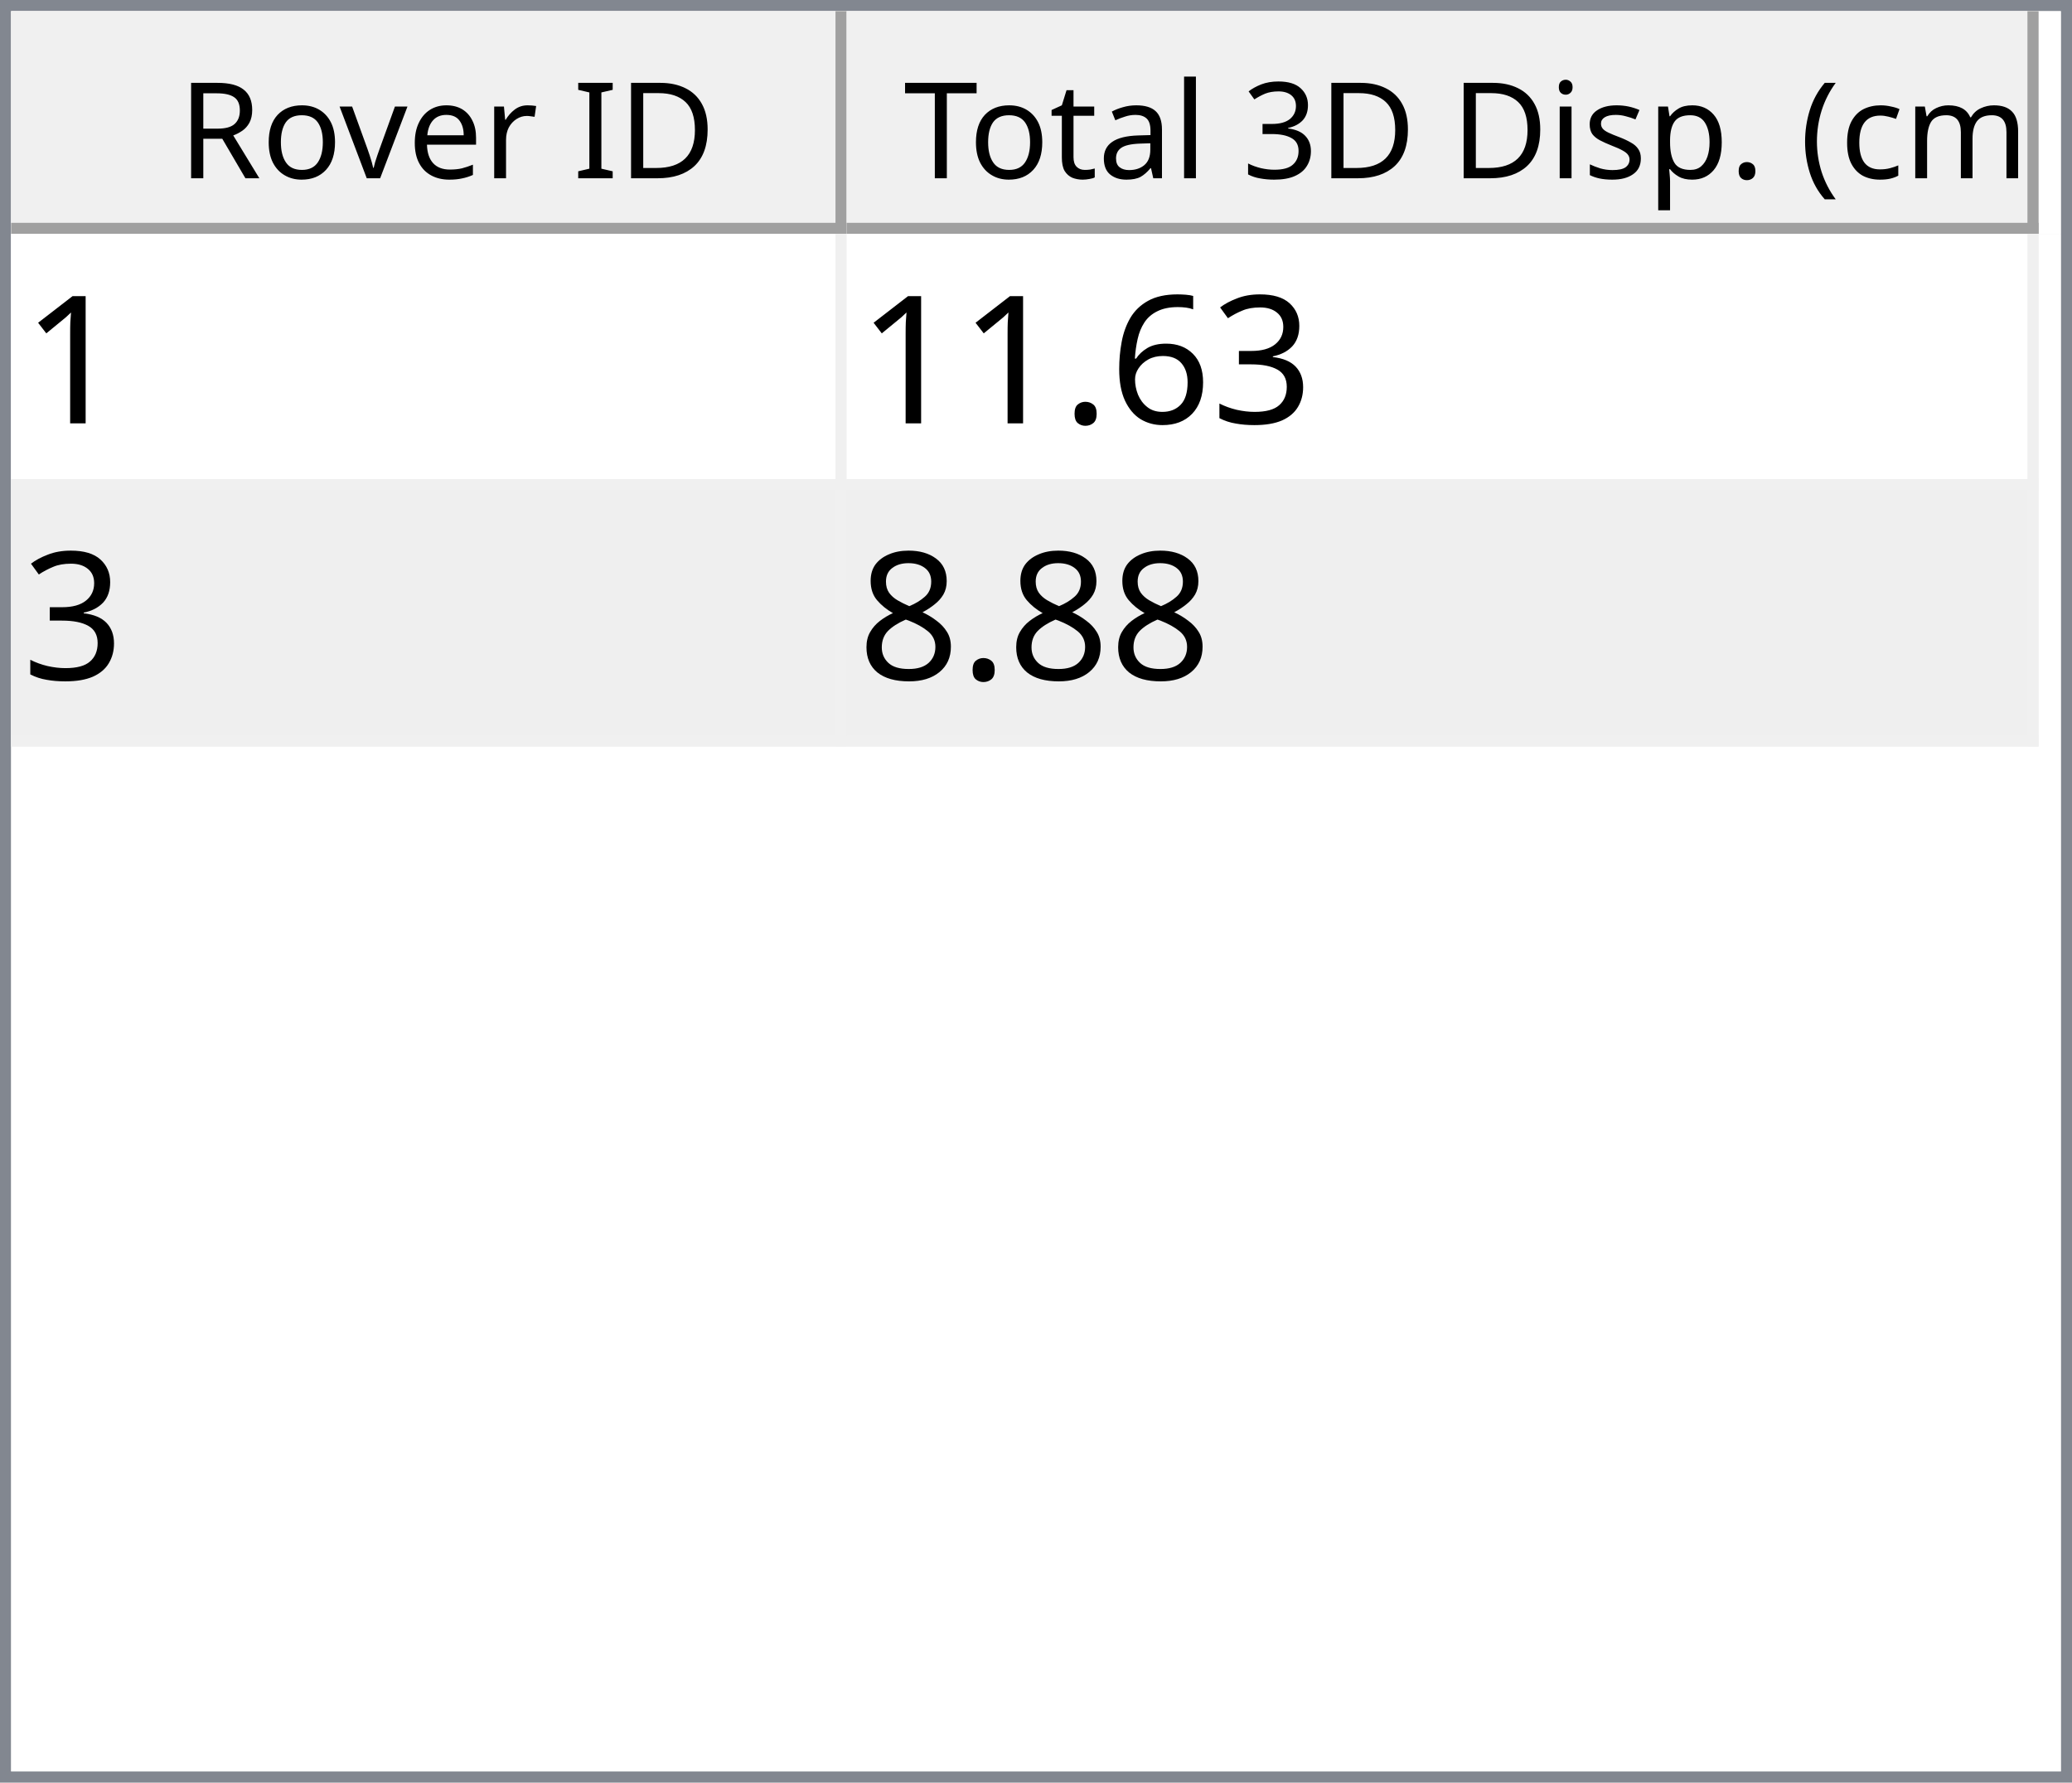
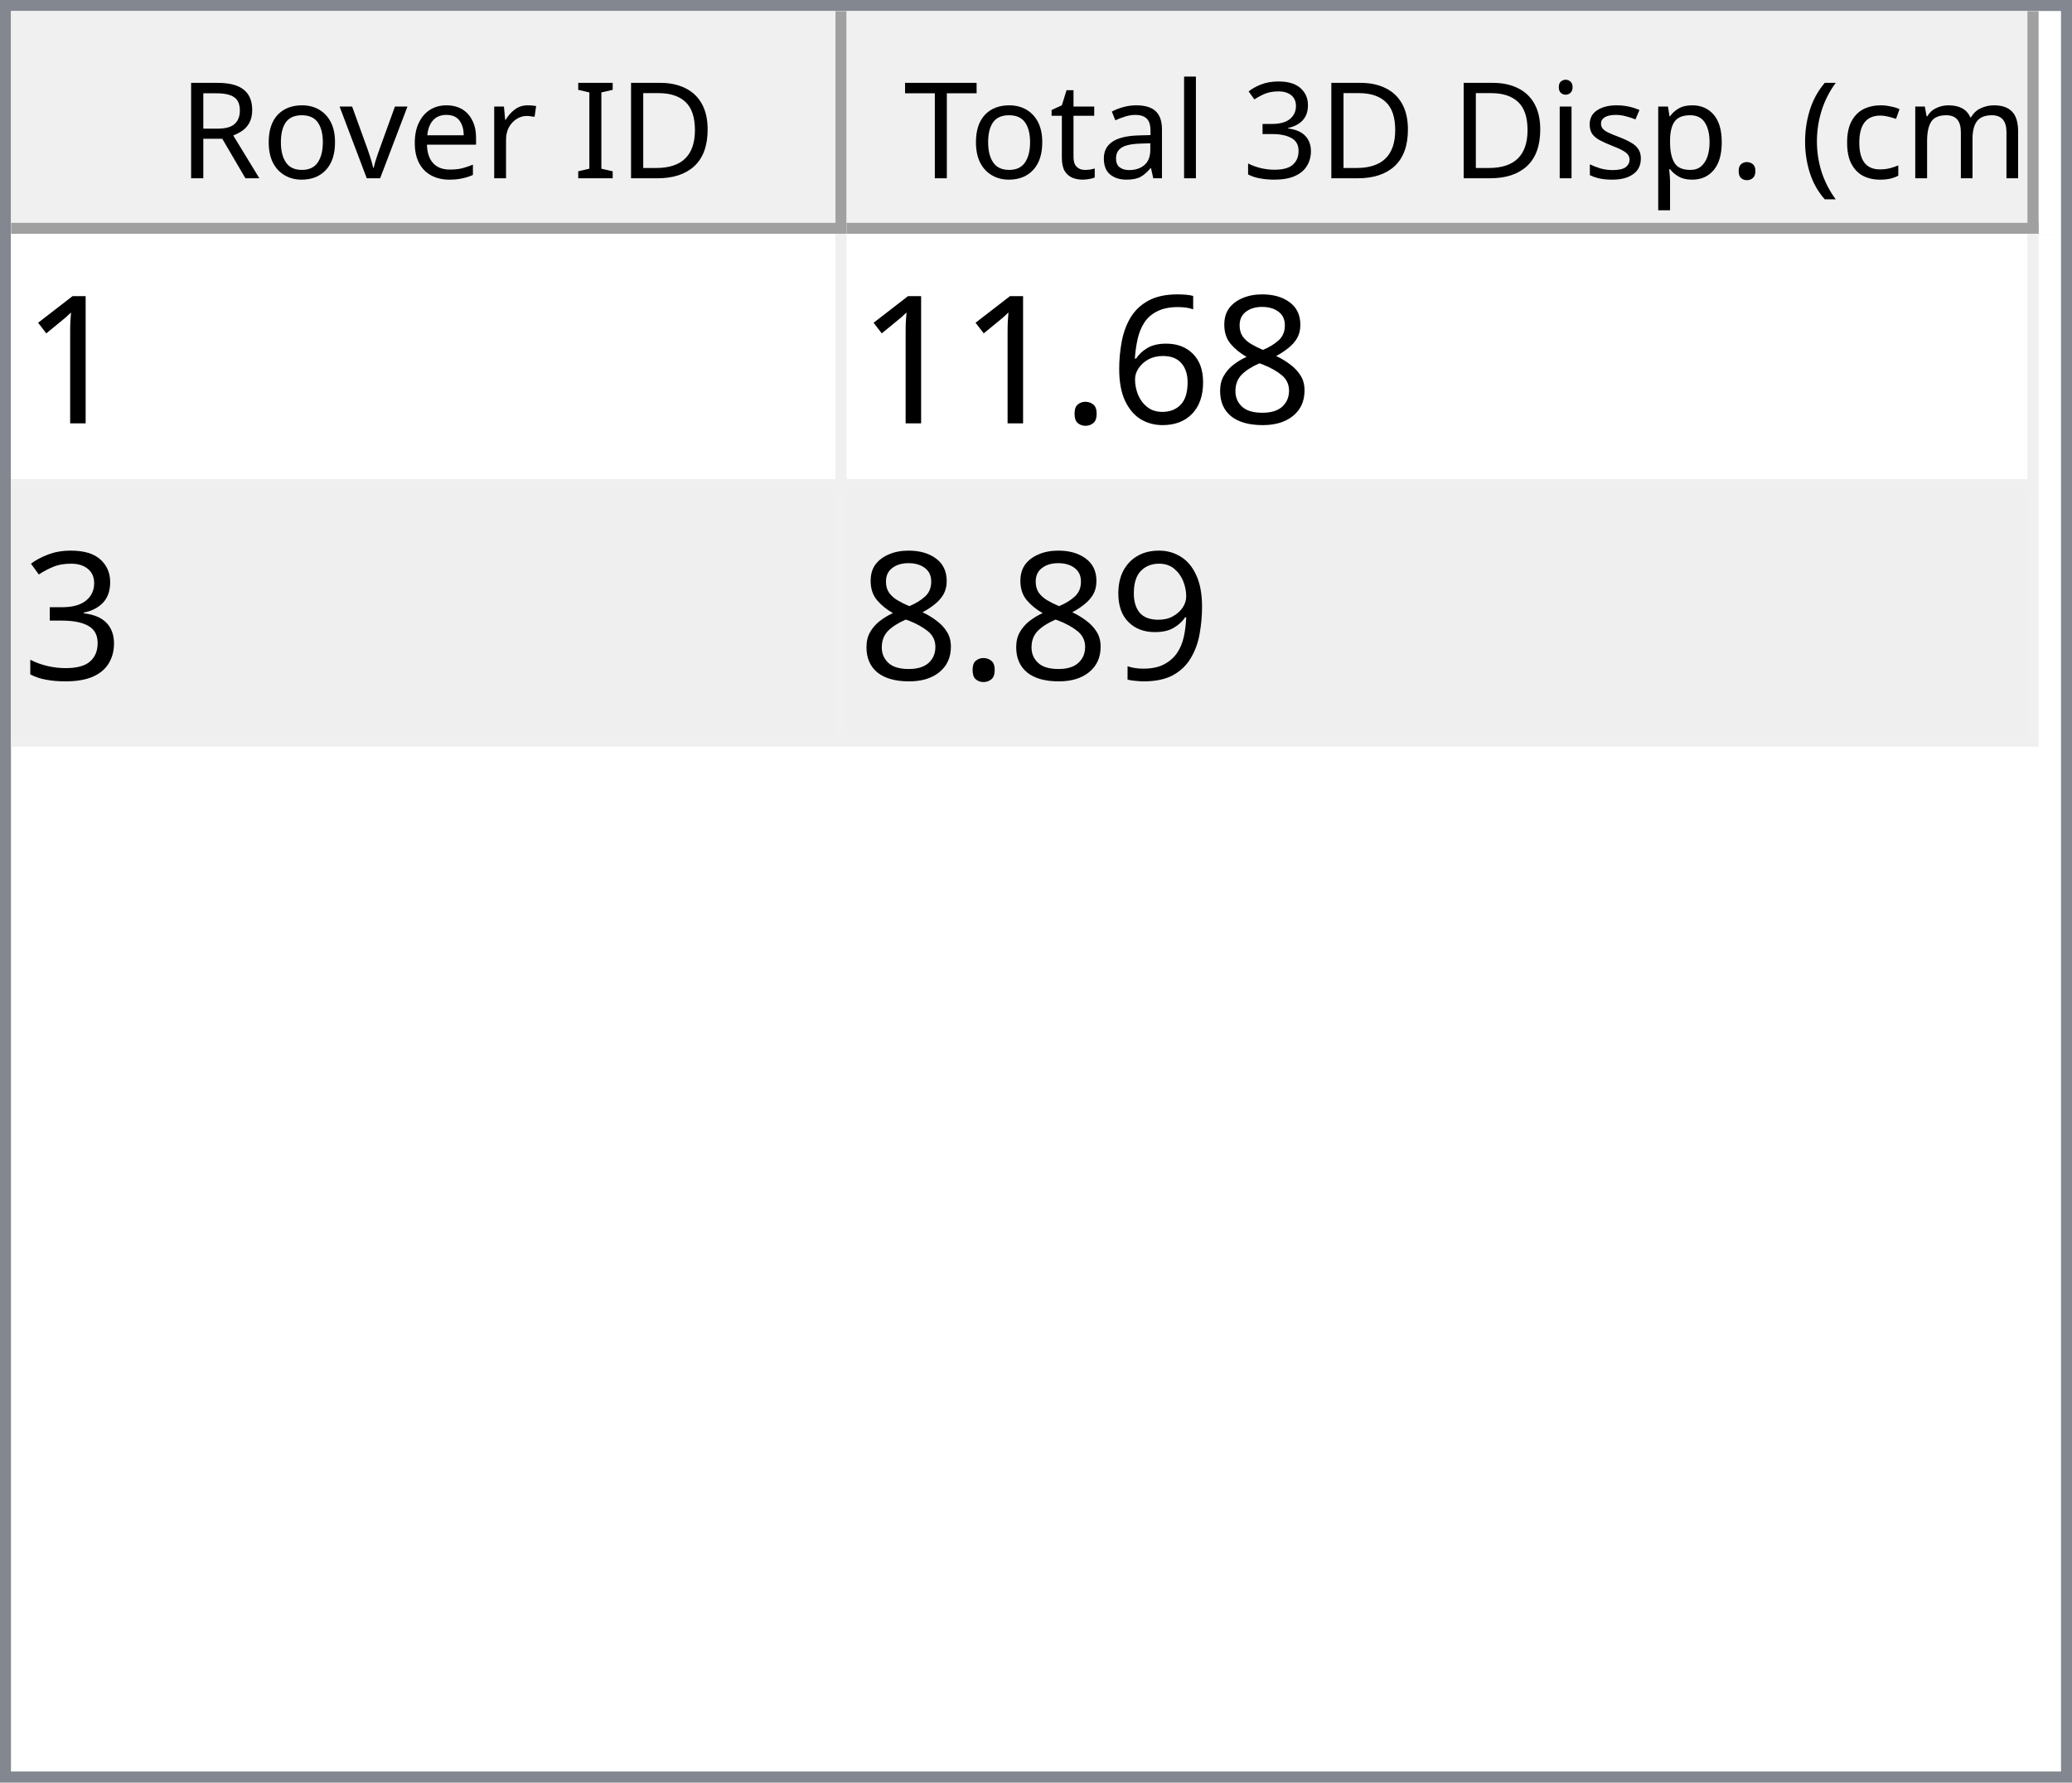
<svg xmlns="http://www.w3.org/2000/svg" style="fill-opacity:1; color-rendering:auto; color-interpolation:auto; text-rendering:auto; stroke:black; stroke-linecap:square; stroke-miterlimit:10; shape-rendering:auto; stroke-opacity:1; fill:black; stroke-dasharray:none; font-weight:normal; stroke-width:1; font-family:'Dialog'; font-style:normal; stroke-linejoin:miter; font-size:12px; stroke-dashoffset:0; image-rendering:auto;" width="186" height="160">
  <defs id="genericDefs" />
  <g>
    <defs id="defs1">
      <clipPath clipPathUnits="userSpaceOnUse" id="clipPath1">
        <path d="M0 0 L186 0 L186 160 L0 160 L0 0 Z" />
      </clipPath>
      <clipPath clipPathUnits="userSpaceOnUse" id="clipPath2">
        <path d="M0 0 L0 160 L186 160 L186 0 Z" />
      </clipPath>
      <clipPath clipPathUnits="userSpaceOnUse" id="clipPath3">
        <path d="M0 0 L0 20 L184 20 L184 0 Z" />
      </clipPath>
      <clipPath clipPathUnits="userSpaceOnUse" id="clipPath4">
        <path d="M0 0 L0 20 L75 20 L75 0 Z" />
      </clipPath>
      <clipPath clipPathUnits="userSpaceOnUse" id="clipPath5">
        <path d="M1 1 L1 19 L74 19 L74 1 Z" />
      </clipPath>
      <clipPath clipPathUnits="userSpaceOnUse" id="clipPath6">
        <path d="M0 0 L0 18 L73 18 L73 0 Z" />
      </clipPath>
      <clipPath clipPathUnits="userSpaceOnUse" id="clipPath7">
        <path d="M-0.5 -0.5 L-0.5 19.5 L74.5 19.5 L74.5 -0.5 Z" />
      </clipPath>
      <clipPath clipPathUnits="userSpaceOnUse" id="clipPath8">
        <path d="M0 0 L0 20 L107 20 L107 0 Z" />
      </clipPath>
      <clipPath clipPathUnits="userSpaceOnUse" id="clipPath9">
        <path d="M1 1 L1 19 L106 19 L106 1 Z" />
      </clipPath>
      <clipPath clipPathUnits="userSpaceOnUse" id="clipPath10">
        <path d="M0 0 L0 18 L105 18 L105 0 Z" />
      </clipPath>
      <clipPath clipPathUnits="userSpaceOnUse" id="clipPath11">
        <path d="M-0.5 -0.5 L-0.5 19.5 L106.5 19.5 L106.5 -0.5 Z" />
      </clipPath>
      <clipPath clipPathUnits="userSpaceOnUse" id="clipPath12">
        <path d="M0 0 L0 138 L184 138 L184 0 Z" />
      </clipPath>
      <clipPath clipPathUnits="userSpaceOnUse" id="clipPath13">
        <path d="M0 0 L0 46 L182 46 L182 0 Z" />
      </clipPath>
      <clipPath clipPathUnits="userSpaceOnUse" id="clipPath14">
        <path d="M-0.5 -0.5 L-0.5 45.5 L181.5 45.5 L181.5 -0.5 Z" />
      </clipPath>
      <clipPath clipPathUnits="userSpaceOnUse" id="clipPath15">
        <path d="M0 0 L0 22 L74 22 L74 0 Z" />
      </clipPath>
      <clipPath clipPathUnits="userSpaceOnUse" id="clipPath16">
        <path d="M0 0 L0 22 L106 22 L106 0 Z" />
      </clipPath>
      <font horiz-adv-x="64.551" id="font1">
        <font-face ascent="107.91" descent="25.098" units-per-em="100" style="font-style:normal; font-family:Segoe UI; font-weight:normal;" />
        <missing-glyph horiz-adv-x="64.551" d="M8.109 0 L8.109 68.266 L56.453 68.266 L56.453 0 L8.109 0 ZM15.328 7.234 L49.219 7.234 L49.219 61.031 L15.328 61.031 L15.328 7.234 Z" />
        <glyph unicode="D" horiz-adv-x="70.117" d="M9.188 0 L9.188 70.016 L28.516 70.016 Q65.531 70.016 65.531 35.891 Q65.531 19.672 55.25 9.836 Q44.969 0 27.734 0 L9.188 0 ZM17.391 62.594 L17.391 7.422 L27.828 7.422 Q41.609 7.422 49.273 14.797 Q56.938 22.172 56.938 35.688 Q56.938 62.594 28.328 62.594 L17.391 62.594 Z" />
        <glyph unicode="I" horiz-adv-x="26.611" d="M17.391 0 L9.188 0 L9.188 70.016 L17.391 70.016 L17.391 0 Z" />
        <glyph unicode=" " horiz-adv-x="27.393" d="" />
        <glyph unicode="r" horiz-adv-x="34.766" d="M34.188 41.891 Q32.078 43.5 28.125 43.5 Q23 43.5 19.555 38.672 Q16.109 33.844 16.109 25.484 L16.109 0 L8.109 0 L8.109 50 L16.109 50 L16.109 39.703 L16.312 39.703 Q18.016 44.969 21.531 47.922 Q25.047 50.875 29.391 50.875 Q32.516 50.875 34.188 50.203 L34.188 41.891 Z" />
        <glyph unicode="e" horiz-adv-x="52.295" d="M48.297 23 L12.984 23 Q13.188 14.656 17.484 10.109 Q21.781 5.562 29.297 5.562 Q37.75 5.562 44.828 11.141 L44.828 3.609 Q38.234 -1.172 27.391 -1.172 Q16.797 -1.172 10.742 5.641 Q4.688 12.453 4.688 24.812 Q4.688 36.469 11.305 43.82 Q17.922 51.172 27.734 51.172 Q37.547 51.172 42.922 44.828 Q48.297 38.484 48.297 27.203 L48.297 23 ZM40.094 29.781 Q40.047 36.719 36.75 40.578 Q33.453 44.438 27.594 44.438 Q21.922 44.438 17.969 40.383 Q14.016 36.328 13.094 29.781 L40.094 29.781 Z" />
        <glyph unicode="v" horiz-adv-x="47.9" d="M47.406 50 L27.484 0 L19.625 0 L0.688 50 L9.469 50 L22.172 13.672 Q23.578 9.672 23.922 6.688 L24.125 6.688 Q24.609 10.453 25.688 13.484 L38.969 50 L47.406 50 Z" />
        <glyph unicode="o" horiz-adv-x="58.594" d="M29 -1.172 Q17.922 -1.172 11.305 5.836 Q4.688 12.844 4.688 24.422 Q4.688 37.016 11.57 44.094 Q18.453 51.172 30.172 51.172 Q41.359 51.172 47.633 44.289 Q53.906 37.406 53.906 25.203 Q53.906 13.234 47.141 6.031 Q40.375 -1.172 29 -1.172 ZM29.594 44.438 Q21.875 44.438 17.383 39.188 Q12.891 33.938 12.891 24.703 Q12.891 15.828 17.43 10.695 Q21.969 5.562 29.594 5.562 Q37.359 5.562 41.531 10.594 Q45.703 15.625 45.703 24.906 Q45.703 34.281 41.531 39.359 Q37.359 44.438 29.594 44.438 Z" />
        <glyph unicode="R" horiz-adv-x="59.814" d="M59.375 0 L49.609 0 L37.891 19.625 Q36.281 22.359 34.766 24.289 Q33.25 26.219 31.664 27.438 Q30.078 28.656 28.25 29.219 Q26.422 29.781 24.125 29.781 L17.391 29.781 L17.391 0 L9.188 0 L9.188 70.016 L30.078 70.016 Q34.672 70.016 38.555 68.867 Q42.438 67.719 45.289 65.375 Q48.141 63.031 49.758 59.547 Q51.375 56.062 51.375 51.375 Q51.375 47.703 50.273 44.656 Q49.172 41.609 47.148 39.211 Q45.125 36.812 42.266 35.133 Q39.406 33.453 35.844 32.516 L35.844 32.328 Q37.594 31.547 38.891 30.547 Q40.188 29.547 41.359 28.18 Q42.531 26.812 43.68 25.078 Q44.828 23.344 46.234 21.047 L59.375 0 ZM17.391 62.594 L17.391 37.203 L28.516 37.203 Q31.594 37.203 34.203 38.133 Q36.812 39.062 38.719 40.797 Q40.625 42.531 41.703 45.047 Q42.781 47.562 42.781 50.688 Q42.781 56.297 39.141 59.445 Q35.5 62.594 28.609 62.594 L17.391 62.594 Z" />
        <glyph unicode=")" horiz-adv-x="30.176" d="M8.297 -15.922 L1.172 -15.922 Q16.406 2.344 16.406 26.812 Q16.406 51.469 1.078 70.016 L8.297 70.016 Q23.531 52.156 23.531 26.703 Q23.531 1.375 8.297 -15.922 Z" />
        <glyph unicode="m" horiz-adv-x="86.133" d="M79.109 0 L71.094 0 L71.094 28.719 Q71.094 37.016 68.531 40.727 Q65.969 44.438 59.906 44.438 Q54.781 44.438 51.195 39.75 Q47.609 35.062 47.609 28.516 L47.609 0 L39.594 0 L39.594 29.688 Q39.594 44.438 28.219 44.438 Q22.953 44.438 19.531 40.016 Q16.109 35.594 16.109 28.516 L16.109 0 L8.109 0 L8.109 50 L16.109 50 L16.109 42.094 L16.312 42.094 Q21.625 51.172 31.844 51.172 Q36.969 51.172 40.773 48.312 Q44.578 45.453 46 40.828 Q51.562 51.172 62.594 51.172 Q79.109 51.172 79.109 30.812 L79.109 0 Z" />
        <glyph unicode="c" horiz-adv-x="46.191" d="M42.188 2.297 Q36.422 -1.172 28.516 -1.172 Q17.828 -1.172 11.258 5.789 Q4.688 12.75 4.688 23.828 Q4.688 36.188 11.766 43.68 Q18.844 51.172 30.672 51.172 Q37.25 51.172 42.281 48.734 L42.281 40.531 Q36.719 44.438 30.375 44.438 Q22.703 44.438 17.797 38.945 Q12.891 33.453 12.891 24.516 Q12.891 15.719 17.508 10.641 Q22.125 5.562 29.891 5.562 Q36.422 5.562 42.188 9.906 L42.188 2.297 Z" />
        <glyph unicode="(" horiz-adv-x="30.176" d="M29.109 -15.922 L21.969 -15.922 Q6.844 1.375 6.844 26.703 Q6.844 52.156 21.969 70.016 L29.203 70.016 Q13.875 51.469 13.875 26.812 Q13.875 2.344 29.109 -15.922 Z" />
        <glyph unicode="." horiz-adv-x="21.68" d="M10.891 -1.078 Q8.641 -1.078 7.055 0.539 Q5.469 2.156 5.469 4.391 Q5.469 6.641 7.055 8.273 Q8.641 9.906 10.891 9.906 Q13.188 9.906 14.797 8.273 Q16.406 6.641 16.406 4.391 Q16.406 2.156 14.797 0.539 Q13.188 -1.078 10.891 -1.078 Z" />
        <glyph unicode="p" horiz-adv-x="58.789" d="M16.312 7.234 L16.109 7.234 L16.109 -23 L8.109 -23 L8.109 50 L16.109 50 L16.109 41.219 L16.312 41.219 Q22.219 51.172 33.594 51.172 Q43.266 51.172 48.688 44.461 Q54.109 37.75 54.109 26.469 Q54.109 13.922 48 6.375 Q41.891 -1.172 31.297 -1.172 Q21.578 -1.172 16.312 7.234 ZM16.109 27.391 L16.109 20.406 Q16.109 14.203 20.141 9.883 Q24.172 5.562 30.375 5.562 Q37.641 5.562 41.773 11.133 Q45.906 16.703 45.906 26.609 Q45.906 34.969 42.047 39.703 Q38.188 44.438 31.594 44.438 Q24.609 44.438 20.359 39.578 Q16.109 34.719 16.109 27.391 Z" />
        <glyph unicode="s" horiz-adv-x="42.432" d="M5.078 1.812 L5.078 10.406 Q11.625 5.562 19.484 5.562 Q30.031 5.562 30.031 12.594 Q30.031 14.594 29.125 15.992 Q28.219 17.391 26.68 18.461 Q25.141 19.531 23.07 20.383 Q21 21.234 18.609 22.172 Q15.281 23.484 12.766 24.828 Q10.25 26.172 8.57 27.859 Q6.891 29.547 6.031 31.695 Q5.172 33.844 5.172 36.719 Q5.172 40.234 6.789 42.945 Q8.406 45.656 11.086 47.484 Q13.766 49.312 17.211 50.242 Q20.656 51.172 24.312 51.172 Q30.812 51.172 35.938 48.922 L35.938 40.828 Q30.422 44.438 23.25 44.438 Q21 44.438 19.195 43.922 Q17.391 43.406 16.094 42.477 Q14.797 41.547 14.086 40.258 Q13.375 38.969 13.375 37.406 Q13.375 35.453 14.086 34.133 Q14.797 32.812 16.164 31.789 Q17.531 30.766 19.484 29.938 Q21.438 29.109 23.922 28.125 Q27.25 26.859 29.883 25.516 Q32.516 24.172 34.375 22.484 Q36.234 20.797 37.234 18.602 Q38.234 16.406 38.234 13.375 Q38.234 9.672 36.602 6.938 Q34.969 4.203 32.234 2.398 Q29.5 0.594 25.93 -0.289 Q22.359 -1.172 18.453 -1.172 Q10.75 -1.172 5.078 1.812 Z" />
        <glyph unicode="i" horiz-adv-x="24.219" d="M12.203 62.703 Q10.062 62.703 8.547 64.164 Q7.031 65.625 7.031 67.875 Q7.031 70.125 8.547 71.609 Q10.062 73.094 12.203 73.094 Q14.406 73.094 15.945 71.609 Q17.484 70.125 17.484 67.875 Q17.484 65.719 15.945 64.211 Q14.406 62.703 12.203 62.703 ZM16.109 0 L8.109 0 L8.109 50 L16.109 50 L16.109 0 Z" />
        <glyph unicode="3" horiz-adv-x="53.906" d="M46.531 19.828 Q46.531 15.094 44.75 11.211 Q42.969 7.328 39.719 4.57 Q36.469 1.812 31.93 0.297 Q27.391 -1.219 21.922 -1.219 Q11.922 -1.219 6 2.594 L6 11.188 Q13.094 5.609 22.219 5.609 Q25.875 5.609 28.828 6.539 Q31.781 7.469 33.906 9.227 Q36.031 10.984 37.18 13.477 Q38.328 15.969 38.328 19.094 Q38.328 32.812 18.797 32.812 L12.984 32.812 L12.984 39.594 L18.5 39.594 Q35.797 39.594 35.797 52.484 Q35.797 64.406 22.609 64.406 Q15.188 64.406 8.688 59.422 L8.688 67.188 Q15.375 71.188 24.609 71.188 Q29 71.188 32.57 69.969 Q36.141 68.75 38.68 66.555 Q41.219 64.359 42.609 61.281 Q44 58.203 44 54.5 Q44 40.672 30.031 36.719 L30.031 36.531 Q33.594 36.141 36.625 34.797 Q39.656 33.453 41.852 31.305 Q44.047 29.156 45.289 26.25 Q46.531 23.344 46.531 19.828 Z" />
        <glyph unicode="l" horiz-adv-x="24.219" d="M16.109 0 L8.109 0 L8.109 74.031 L16.109 74.031 L16.109 0 Z" />
        <glyph unicode="a" horiz-adv-x="50.879" d="M43.891 0 L35.891 0 L35.891 7.812 L35.688 7.812 Q30.469 -1.172 20.312 -1.172 Q12.844 -1.172 8.617 2.781 Q4.391 6.734 4.391 13.281 Q4.391 27.297 20.906 29.594 L35.891 31.688 Q35.891 44.438 25.594 44.438 Q16.547 44.438 9.281 38.281 L9.281 46.484 Q16.656 51.172 26.266 51.172 Q43.891 51.172 43.891 32.516 L43.891 0 ZM35.891 25.297 L23.828 23.641 Q18.266 22.859 15.43 20.875 Q12.594 18.891 12.594 13.875 Q12.594 10.203 15.211 7.883 Q17.828 5.562 22.172 5.562 Q28.125 5.562 32.008 9.742 Q35.891 13.922 35.891 20.312 L35.891 25.297 Z" />
        <glyph unicode="t" horiz-adv-x="33.887" d="M31.297 0.484 Q28.469 -1.078 23.828 -1.078 Q10.688 -1.078 10.688 13.578 L10.688 43.172 L2.094 43.172 L2.094 50 L10.688 50 L10.688 62.203 L18.703 64.797 L18.703 50 L31.297 50 L31.297 43.172 L18.703 43.172 L18.703 14.984 Q18.703 9.969 20.414 7.82 Q22.125 5.672 26.078 5.672 Q29.109 5.672 31.297 7.328 L31.297 0.484 Z" />
        <glyph unicode="T" horiz-adv-x="52.393" d="M50.594 62.594 L30.375 62.594 L30.375 0 L22.172 0 L22.172 62.594 L2 62.594 L2 70.016 L50.594 70.016 L50.594 62.594 Z" />
      </font>
      <font horiz-adv-x="75.0" id="font2">
        <font-face ascent="100.537" descent="21.973" units-per-em="100" style="font-style:normal; font-family:sans-serif; font-weight:normal;" />
        <missing-glyph horiz-adv-x="75.0" d="M12.5 0 L12.5 62.5 L62.5 62.5 L62.5 0 L12.5 0 ZM14.062 1.562 L60.938 1.562 L60.938 60.938 L14.062 60.938 L14.062 1.562 Z" />
        <glyph unicode="1" horiz-adv-x="55.615" d="M37.25 0 L28.469 0 L28.469 56 Q25.297 52.984 20.141 49.953 Q14.984 46.922 10.891 45.406 L10.891 53.906 Q18.266 57.375 23.781 62.305 Q29.297 67.234 31.594 71.875 L37.25 71.875 L37.25 0 Z" />
-         <glyph unicode="3" horiz-adv-x="55.615" d="M4.203 18.891 L12.984 20.062 Q14.5 12.594 18.141 9.297 Q21.781 6 27 6 Q33.203 6 37.477 10.297 Q41.75 14.594 41.75 20.953 Q41.75 27 37.797 30.93 Q33.844 34.859 27.734 34.859 Q25.25 34.859 21.531 33.891 L22.516 41.609 Q23.391 41.5 23.922 41.5 Q29.547 41.5 34.039 44.43 Q38.531 47.359 38.531 53.469 Q38.531 58.297 35.258 61.477 Q31.984 64.656 26.812 64.656 Q21.688 64.656 18.266 61.43 Q14.844 58.203 13.875 51.766 L5.078 53.328 Q6.688 62.156 12.398 67.016 Q18.109 71.875 26.609 71.875 Q32.469 71.875 37.398 69.359 Q42.328 66.844 44.945 62.5 Q47.562 58.156 47.562 53.266 Q47.562 48.641 45.07 44.828 Q42.578 41.016 37.703 38.766 Q44.047 37.312 47.562 32.695 Q51.078 28.078 51.078 21.141 Q51.078 11.766 44.242 5.25 Q37.406 -1.266 26.953 -1.266 Q17.531 -1.266 11.305 4.352 Q5.078 9.969 4.203 18.891 Z" />
+         <glyph unicode="8" horiz-adv-x="55.615" d="M17.672 38.812 Q12.203 40.828 9.57 44.539 Q6.938 48.25 6.938 53.422 Q6.938 61.234 12.555 66.555 Q18.172 71.875 27.484 71.875 Q36.859 71.875 42.578 66.43 Q48.297 60.984 48.297 53.172 Q48.297 48.188 45.68 44.508 Q43.062 40.828 37.75 38.812 Q44.344 36.672 47.781 31.883 Q51.219 27.094 51.219 20.453 Q51.219 11.281 44.727 5.031 Q38.234 -1.219 27.641 -1.219 Q17.047 -1.219 10.547 5.055 Q4.047 11.328 4.047 20.703 Q4.047 27.688 7.594 32.398 Q11.141 37.109 17.672 38.812 ZM15.922 53.719 Q15.922 48.641 19.195 45.414 Q22.469 42.188 27.688 42.188 Q32.766 42.188 36.016 45.383 Q39.266 48.578 39.266 53.219 Q39.266 58.062 35.914 61.359 Q32.562 64.656 27.594 64.656 Q22.562 64.656 19.242 61.43 Q15.922 58.203 15.922 53.719 ZM13.094 20.656 Q13.094 16.891 14.875 13.375 Q16.656 9.859 20.172 7.93 Q23.688 6 27.734 6 Q34.031 6 38.133 10.055 Q42.234 14.109 42.234 20.359 Q42.234 26.703 38.016 30.859 Q33.797 35.016 27.438 35.016 Q21.234 35.016 17.164 30.914 Q13.094 26.812 13.094 20.656 Z" />
        <glyph unicode="6" horiz-adv-x="55.615" d="M49.75 54.047 L41.016 53.375 Q39.844 58.547 37.703 60.891 Q34.125 64.656 28.906 64.656 Q24.703 64.656 21.531 62.312 Q17.391 59.281 14.992 53.469 Q12.594 47.656 12.5 36.922 Q15.672 41.75 20.266 44.094 Q24.859 46.438 29.891 46.438 Q38.672 46.438 44.852 39.969 Q51.031 33.5 51.031 23.25 Q51.031 16.5 48.125 10.719 Q45.219 4.938 40.141 1.859 Q35.062 -1.219 28.609 -1.219 Q17.625 -1.219 10.695 6.859 Q3.766 14.938 3.766 33.5 Q3.766 54.25 11.422 63.672 Q18.109 71.875 29.438 71.875 Q37.891 71.875 43.289 67.141 Q48.688 62.406 49.75 54.047 ZM13.875 23.188 Q13.875 18.656 15.797 14.508 Q17.719 10.359 21.188 8.18 Q24.656 6 28.469 6 Q34.031 6 38.039 10.492 Q42.047 14.984 42.047 22.703 Q42.047 30.125 38.086 34.398 Q34.125 38.672 28.125 38.672 Q22.172 38.672 18.023 34.398 Q13.875 30.125 13.875 23.188 Z" />
        <glyph unicode="." horiz-adv-x="27.783" d="M9.078 0 L9.078 10.016 L19.094 10.016 L19.094 0 L9.078 0 Z" />
-         <glyph unicode="8" horiz-adv-x="55.615" d="M17.672 38.812 Q12.203 40.828 9.57 44.539 Q6.938 48.25 6.938 53.422 Q6.938 61.234 12.555 66.555 Q18.172 71.875 27.484 71.875 Q36.859 71.875 42.578 66.43 Q48.297 60.984 48.297 53.172 Q48.297 48.188 45.68 44.508 Q43.062 40.828 37.75 38.812 Q44.344 36.672 47.781 31.883 Q51.219 27.094 51.219 20.453 Q51.219 11.281 44.727 5.031 Q38.234 -1.219 27.641 -1.219 Q17.047 -1.219 10.547 5.055 Q4.047 11.328 4.047 20.703 Q4.047 27.688 7.594 32.398 Q11.141 37.109 17.672 38.812 ZM15.922 53.719 Q15.922 48.641 19.195 45.414 Q22.469 42.188 27.688 42.188 Q32.766 42.188 36.016 45.383 Q39.266 48.578 39.266 53.219 Q39.266 58.062 35.914 61.359 Q32.562 64.656 27.594 64.656 Q22.562 64.656 19.242 61.43 Q15.922 58.203 15.922 53.719 ZM13.094 20.656 Q13.094 16.891 14.875 13.375 Q16.656 9.859 20.172 7.93 Q23.688 6 27.734 6 Q34.031 6 38.133 10.055 Q42.234 14.109 42.234 20.359 Q42.234 26.703 38.016 30.859 Q33.797 35.016 27.438 35.016 Q21.234 35.016 17.164 30.914 Q13.094 26.812 13.094 20.656 Z" />
+         <glyph unicode="3" horiz-adv-x="55.615" d="M4.203 18.891 L12.984 20.062 Q14.5 12.594 18.141 9.297 Q21.781 6 27 6 Q33.203 6 37.477 10.297 Q41.75 14.594 41.75 20.953 Q41.75 27 37.797 30.93 Q33.844 34.859 27.734 34.859 Q25.25 34.859 21.531 33.891 L22.516 41.609 Q23.391 41.5 23.922 41.5 Q29.547 41.5 34.039 44.43 Q38.531 47.359 38.531 53.469 Q38.531 58.297 35.258 61.477 Q31.984 64.656 26.812 64.656 Q21.688 64.656 18.266 61.43 Q14.844 58.203 13.875 51.766 L5.078 53.328 Q6.688 62.156 12.398 67.016 Q18.109 71.875 26.609 71.875 Q32.469 71.875 37.398 69.359 Q42.328 66.844 44.945 62.5 Q47.562 58.156 47.562 53.266 Q47.562 48.641 45.07 44.828 Q42.578 41.016 37.703 38.766 Q44.047 37.312 47.562 32.695 Q51.078 28.078 51.078 21.141 Q51.078 11.766 44.242 5.25 Q37.406 -1.266 26.953 -1.266 Q17.531 -1.266 11.305 4.352 Q5.078 9.969 4.203 18.891 Z" />
+         <glyph unicode="9" horiz-adv-x="55.615" d="M5.469 16.547 L13.922 17.328 Q14.984 11.375 18.016 8.688 Q21.047 6 25.781 6 Q29.828 6 32.883 7.859 Q35.938 9.719 37.891 12.82 Q39.844 15.922 41.164 21.195 Q42.484 26.469 42.484 31.938 Q42.484 32.516 42.438 33.688 Q39.797 29.5 35.234 26.883 Q30.672 24.266 25.344 24.266 Q16.453 24.266 10.305 30.711 Q4.156 37.156 4.156 47.703 Q4.156 58.594 10.578 65.234 Q17 71.875 26.656 71.875 Q33.641 71.875 39.43 68.117 Q45.219 64.359 48.219 57.398 Q51.219 50.438 51.219 37.25 Q51.219 23.531 48.242 15.406 Q45.266 7.281 39.383 3.031 Q33.5 -1.219 25.594 -1.219 Q17.188 -1.219 11.867 3.445 Q6.547 8.109 5.469 16.547 ZM41.453 48.141 Q41.453 55.719 37.43 60.156 Q33.406 64.594 27.734 64.594 Q21.875 64.594 17.531 59.812 Q13.188 55.031 13.188 47.406 Q13.188 40.578 17.312 36.305 Q21.438 32.031 27.484 32.031 Q33.594 32.031 37.523 36.305 Q41.453 40.578 41.453 48.141 Z" />
      </font>
    </defs>
    <g style="fill:white; stroke:white;">
      <rect x="0" y="0" width="186" style="clip-path:url(#clipPath1); stroke:none;" height="160" />
    </g>
    <g style="fill:white; text-rendering:optimizeSpeed; color-rendering:optimizeSpeed; image-rendering:optimizeSpeed; shape-rendering:crispEdges; stroke:white; color-interpolation:sRGB;">
      <rect x="0" width="186" height="160" y="0" style="stroke:none;" />
      <path style="stroke:none;" d="M0 160 L186 160 L186 0 L0 0 Z" />
    </g>
    <g style="fill:rgb(240,240,240); font-family:'Segoe UI'; stroke:rgb(240,240,240);">
      <rect x="0" y="0" width="186" style="clip-path:url(#clipPath2); stroke:none;" height="160" />
    </g>
    <g style="fill:rgb(130,135,144); font-family:'Segoe UI'; stroke:rgb(130,135,144);">
      <path d="M0 0 L186 0 L186 160 L0 160 L0 0 ZM1 1 L185 1 L185 159 L1 159 L1 1 Z" style="fill-rule:evenodd; clip-path:url(#clipPath2); stroke:none;" />
    </g>
    <g style="fill:white; font-family:'Segoe UI'; stroke:white;" transform="translate(1,1)">
      <rect x="0" y="0" width="184" style="clip-path:url(#clipPath3); stroke:none;" height="20" />
    </g>
    <g style="fill:rgb(240,240,240); font-family:'Segoe UI'; stroke:rgb(240,240,240);" transform="translate(1,1)">
      <rect x="0" y="0" width="75" style="clip-path:url(#clipPath4); stroke:none;" height="20" />
    </g>
    <g style="font-family:'Segoe UI';" transform="translate(2,2)">
      <text x="14" xml:space="preserve" y="14" style="clip-path:url(#clipPath6); stroke:none;">Rover ID</text>
    </g>
    <g style="fill:rgb(160,160,160); font-family:'Segoe UI'; stroke:rgb(160,160,160); stroke-linejoin:bevel;" transform="translate(1.5,1.5)">
      <line x1="74" x2="74" y1="0" style="fill:none; clip-path:url(#clipPath7);" y2="19" />
    </g>
    <g style="fill:rgb(160,160,160); font-family:'Segoe UI'; stroke:rgb(160,160,160); stroke-linejoin:bevel;" transform="matrix(1,0,0,1,1,1) translate(0.5,0.5)">
      <line x1="0" x2="74" y1="19" style="fill:none; clip-path:url(#clipPath7);" y2="19" />
    </g>
    <g style="fill:rgb(240,240,240); font-family:'Segoe UI'; stroke:rgb(240,240,240);" transform="translate(76,1)">
      <rect x="0" y="0" width="107" style="clip-path:url(#clipPath8); stroke:none;" height="20" />
    </g>
    <g style="font-family:'Segoe UI';" transform="translate(77,2)">
      <text x="1" xml:space="preserve" y="14" style="clip-path:url(#clipPath10); stroke:none;"> Total 3D Disp. (cm)</text>
    </g>
    <g style="fill:rgb(160,160,160); font-family:'Segoe UI'; stroke:rgb(160,160,160); stroke-linejoin:bevel;" transform="translate(76.5,1.5)">
      <line x1="106" x2="106" y1="0" style="fill:none; clip-path:url(#clipPath11);" y2="19" />
    </g>
    <g style="fill:rgb(160,160,160); font-family:'Segoe UI'; stroke:rgb(160,160,160); stroke-linejoin:bevel;" transform="matrix(1,0,0,1,76,1) translate(0.5,0.5)">
      <line x1="0" x2="106" y1="19" style="fill:none; clip-path:url(#clipPath11);" y2="19" />
    </g>
    <g style="fill:white; font-family:'Segoe UI'; stroke:white;" transform="translate(1,21)">
      <rect x="0" y="0" width="184" style="clip-path:url(#clipPath12); stroke:none;" height="138" />
    </g>
    <g style="fill:rgb(240,240,240); font-size:16px; font-family:sans-serif; stroke:rgb(240,240,240);" transform="translate(1,21)">
      <rect x="0" y="0" width="182" style="clip-path:url(#clipPath13); stroke:none;" height="46" />
      <line transform="translate(0.5,0.5)" x1="0" x2="181" y1="22" style="clip-path:url(#clipPath14); fill:none; stroke-linejoin:bevel;" y2="22" />
    </g>
    <g transform="matrix(1,0,0,1,1,21) translate(0.5,0.5)" style="fill:rgb(240,240,240); font-size:16px; font-family:sans-serif; stroke:rgb(240,240,240); stroke-linejoin:bevel;">
      <line x1="0" x2="181" y1="45" style="fill:none; clip-path:url(#clipPath14);" y2="45" />
    </g>
    <g transform="matrix(1,0,0,1,1,21) translate(0.5,0.5)" style="fill:rgb(240,240,240); font-size:16px; font-family:sans-serif; stroke:rgb(240,240,240); stroke-linejoin:bevel;">
      <line x1="74" x2="74" y1="0" style="fill:none; clip-path:url(#clipPath14);" y2="45" />
    </g>
    <g transform="matrix(1,0,0,1,1,21) translate(0.5,0.5)" style="fill:rgb(240,240,240); font-size:16px; font-family:sans-serif; stroke:rgb(240,240,240); stroke-linejoin:bevel;">
      <line x1="181" x2="181" y1="0" style="fill:none; clip-path:url(#clipPath14);" y2="45" />
    </g>
    <g style="fill:white; font-size:16px; font-family:sans-serif; stroke:white;" transform="matrix(1,0,0,1,1,21)">
      <rect x="0" y="0" width="74" style="clip-path:url(#clipPath15); stroke:none;" height="22" />
      <text x="1" y="17" style="fill:black; clip-path:url(#clipPath15); stroke:none;" xml:space="preserve">1</text>
    </g>
    <g style="fill:white; font-size:16px; font-family:sans-serif; stroke:white;" transform="matrix(1,0,0,1,1,21) translate(75,0)">
      <rect x="0" y="0" width="106" style="clip-path:url(#clipPath16); stroke:none;" height="22" />
-       <text x="1" y="17" style="fill:black; clip-path:url(#clipPath16); stroke:none;" xml:space="preserve">11.63</text>
+       <text x="1" y="17" style="fill:black; clip-path:url(#clipPath16); stroke:none;" xml:space="preserve">11.68</text>
    </g>
    <g style="fill:rgb(239,239,239); font-size:16px; font-family:sans-serif; stroke:rgb(239,239,239);" transform="matrix(1,0,0,1,1,21) translate(0,23)">
      <rect x="0" y="0" width="74" style="clip-path:url(#clipPath15); stroke:none;" height="22" />
      <text x="1" y="17" style="fill:black; clip-path:url(#clipPath15); stroke:none;" xml:space="preserve">3</text>
    </g>
    <g style="fill:rgb(239,239,239); font-size:16px; font-family:sans-serif; stroke:rgb(239,239,239);" transform="matrix(1,0,0,1,1,21) translate(75,23)">
      <rect x="0" y="0" width="106" style="clip-path:url(#clipPath16); stroke:none;" height="22" />
-       <text x="1" y="17" style="fill:black; clip-path:url(#clipPath16); stroke:none;" xml:space="preserve">8.88</text>
+       <text x="1" y="17" style="fill:black; clip-path:url(#clipPath16); stroke:none;" xml:space="preserve">8.89</text>
    </g>
  </g>
</svg>
